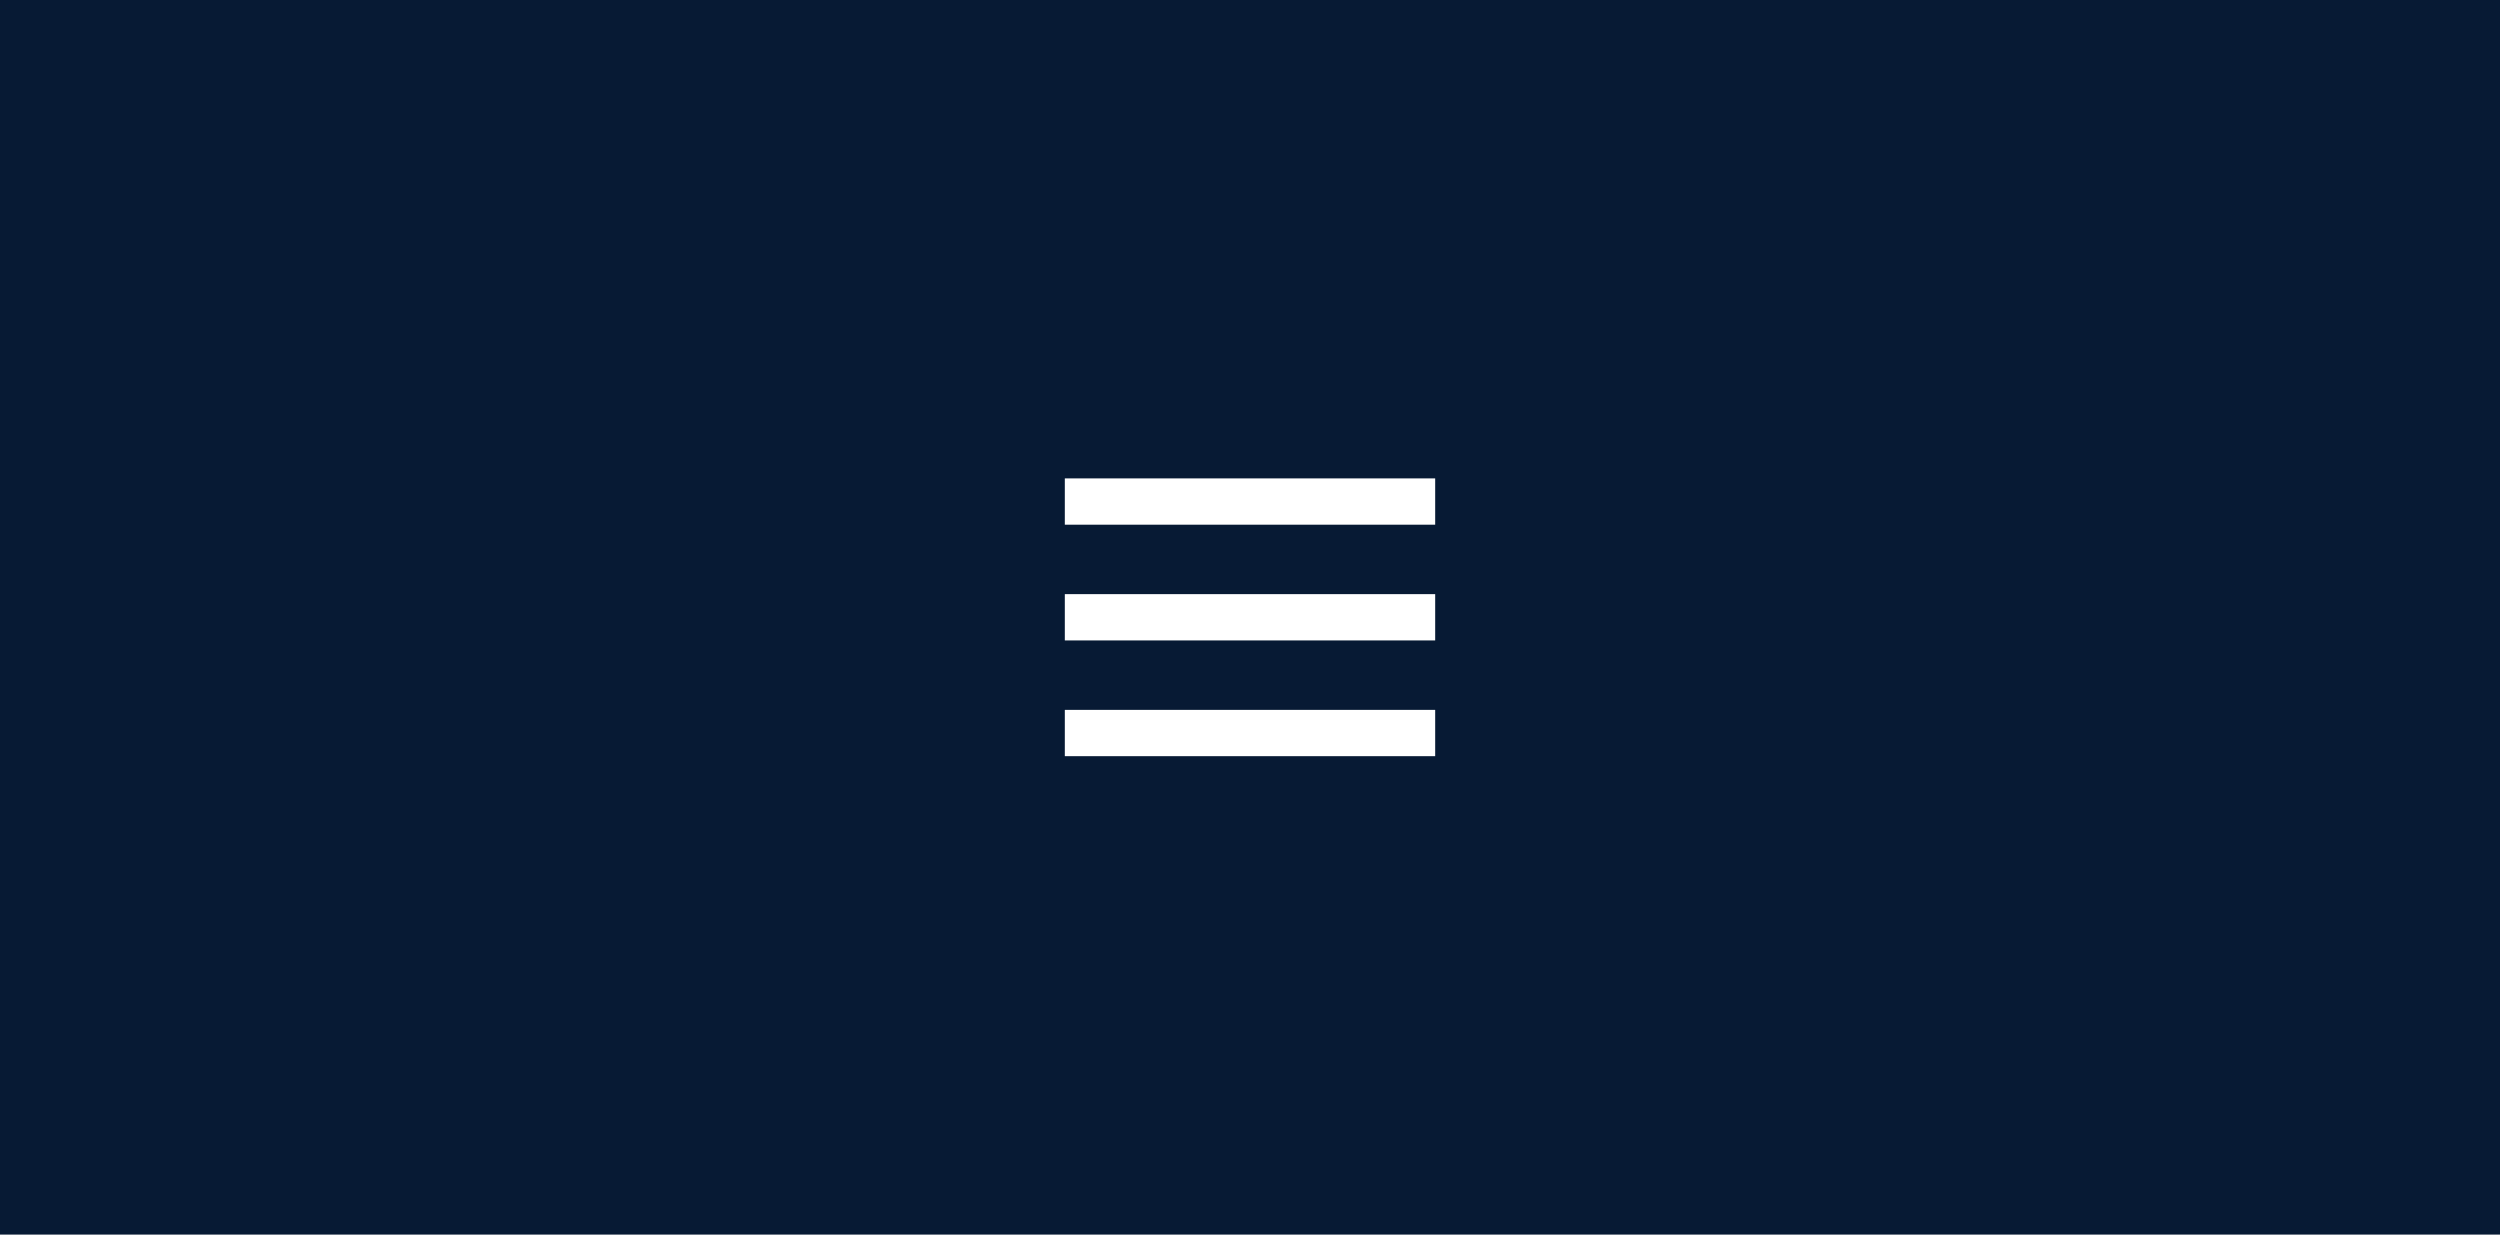
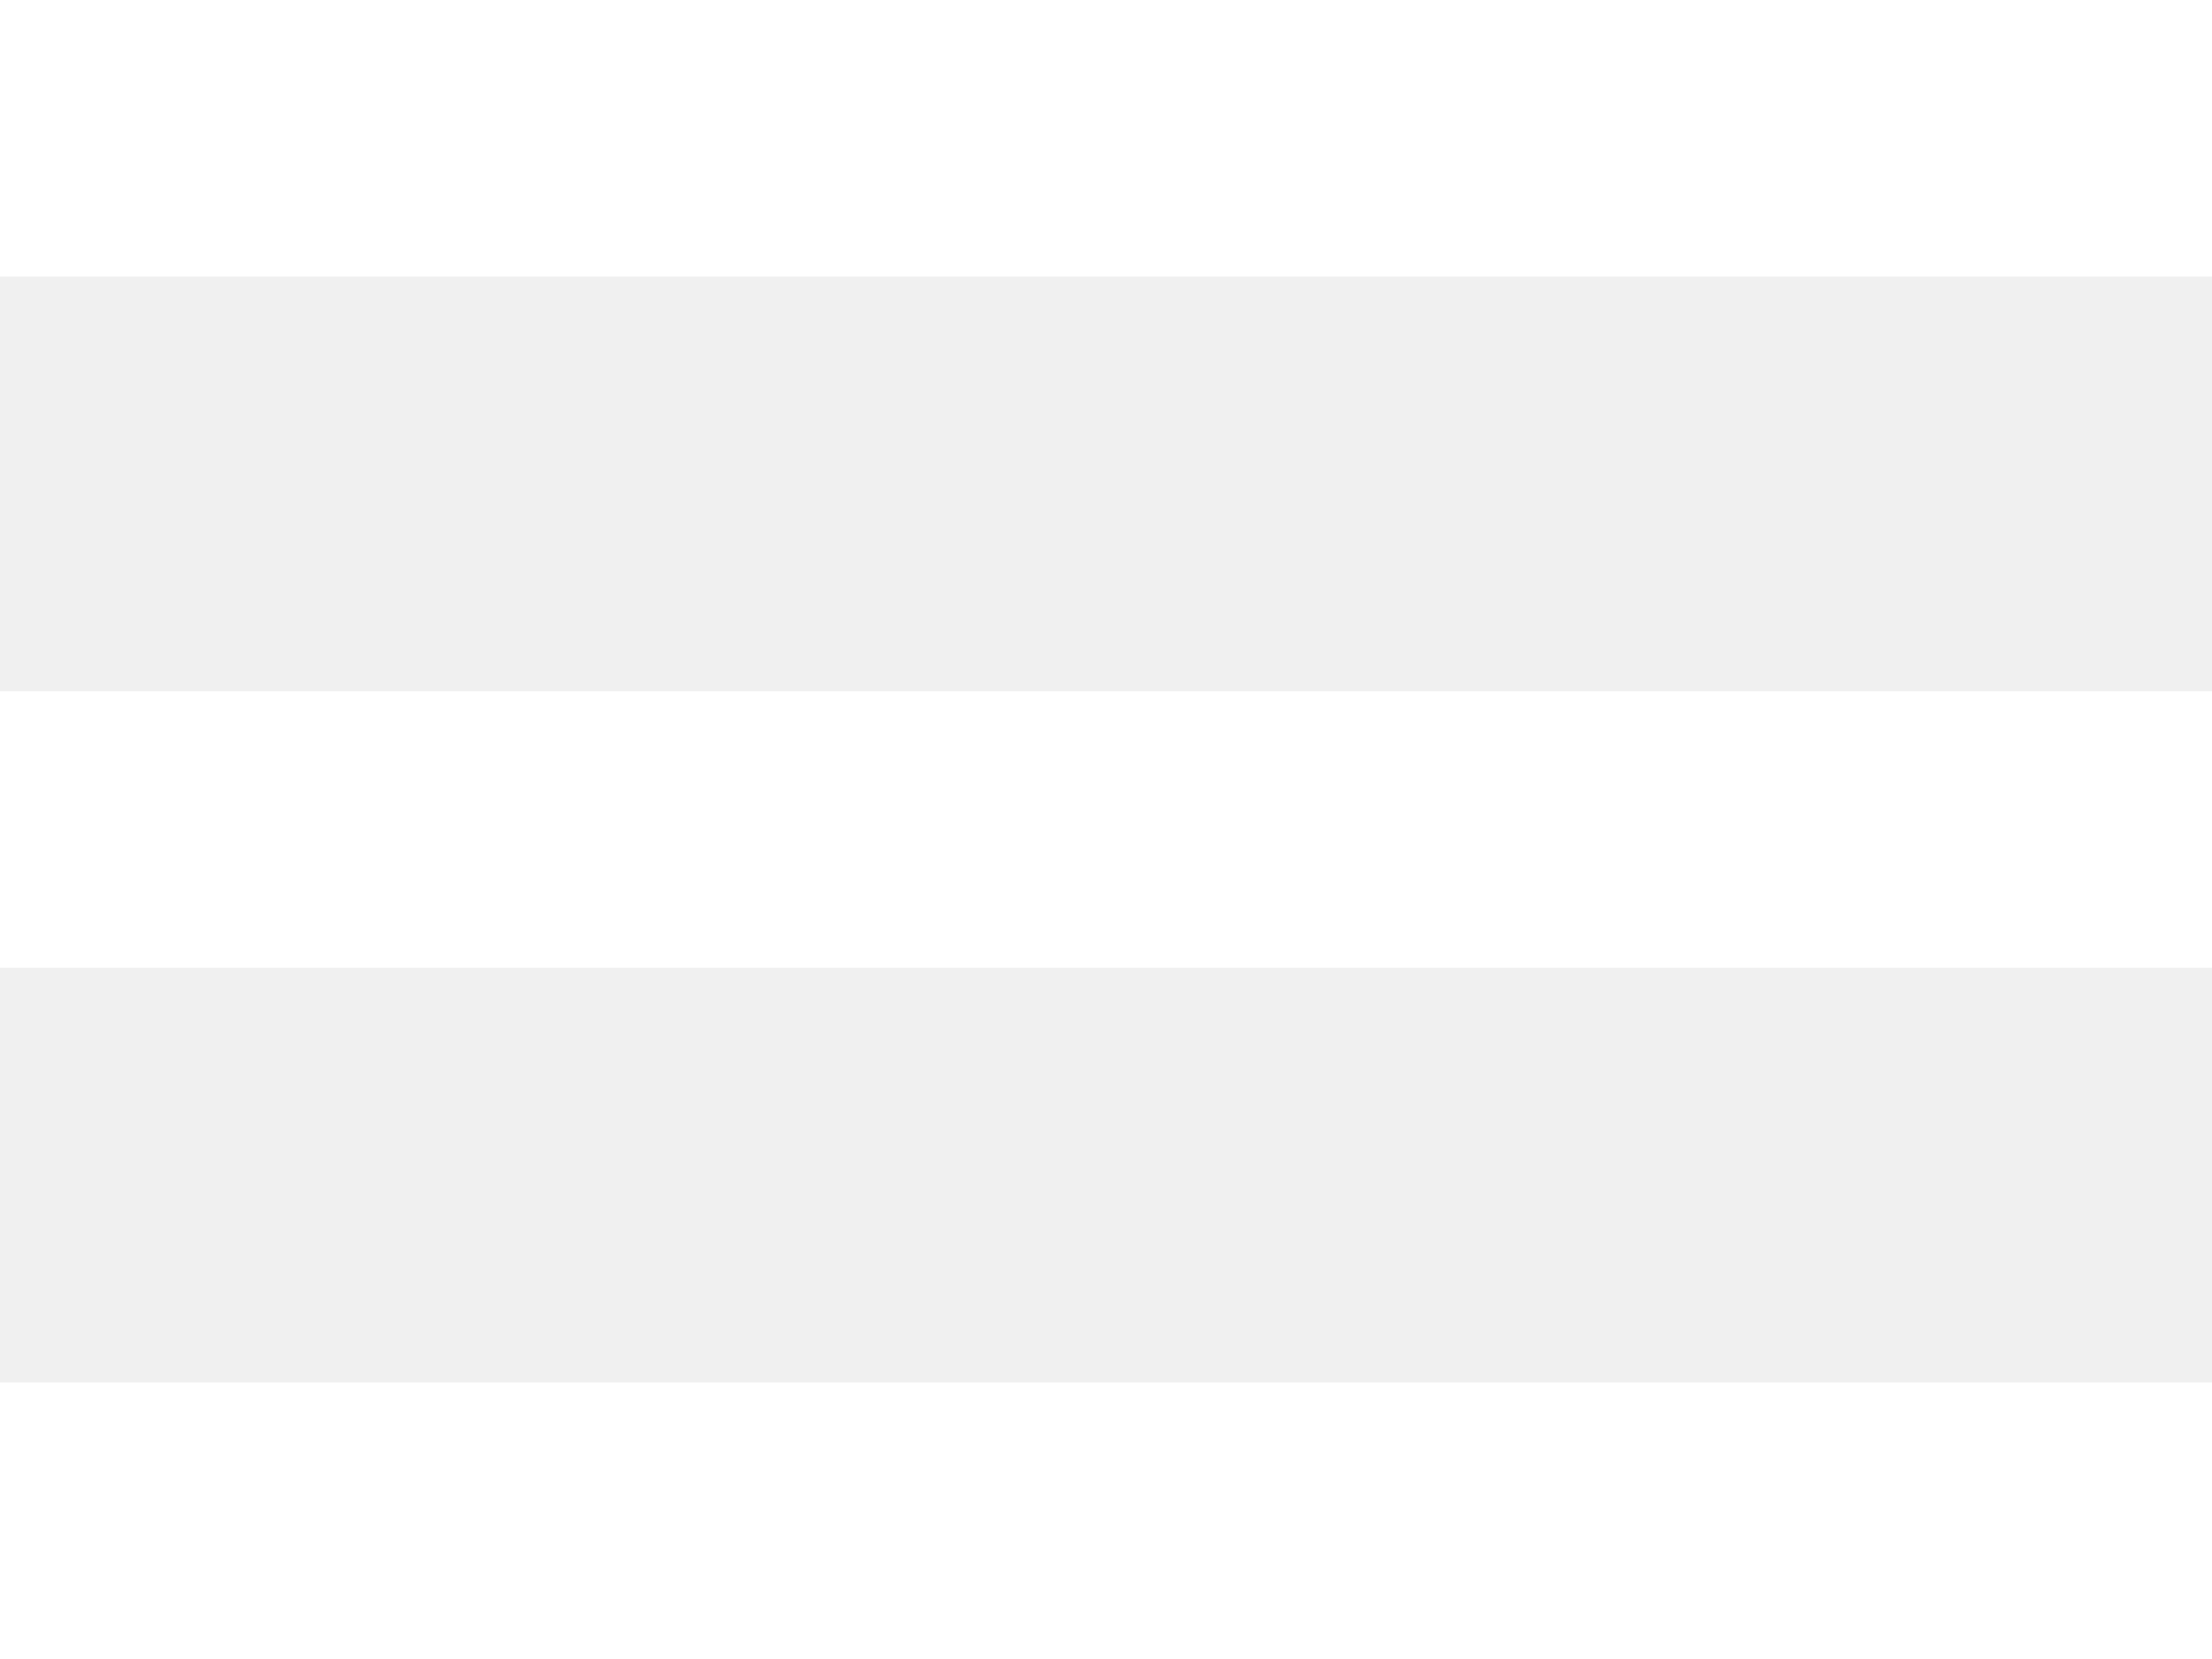
- <svg xmlns="http://www.w3.org/2000/svg" width="162" height="80" viewBox="0 0 162 80" fill="none">
-   <rect width="162" height="80" fill="#071A34" />
-   <path d="M69 49H93V46H69V49ZM69 41.5H93V38.5H69V41.5ZM69 31V34H93V31H69Z" fill="white" />
+ <svg xmlns="http://www.w3.org/2000/svg" width="24" height="18" viewBox="0 0 24 18" fill="none">
+   <path d="M0 18H24V15H0V18ZM0 10.5H24V7.5H0V10.5ZM0 0V3H24V0H0Z" fill="white" />
</svg>
